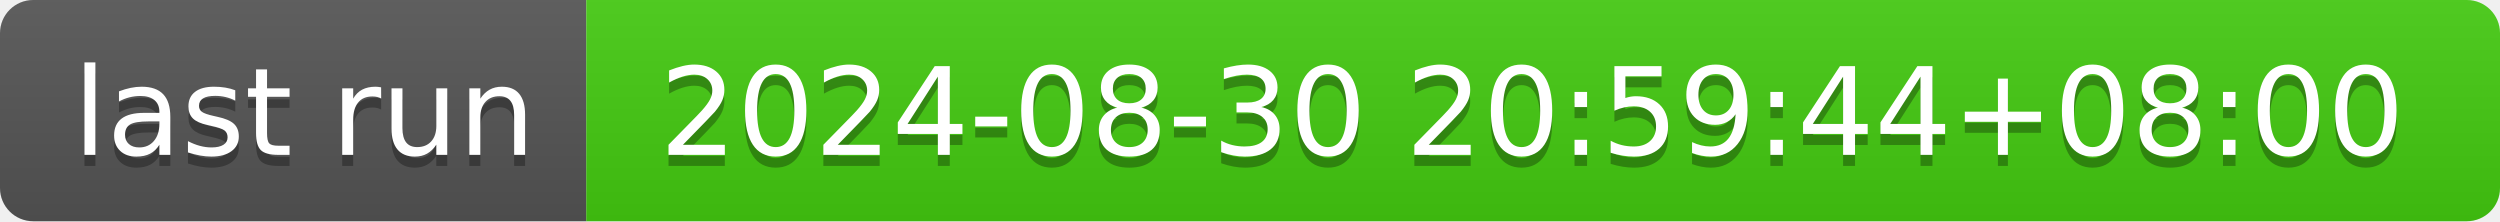
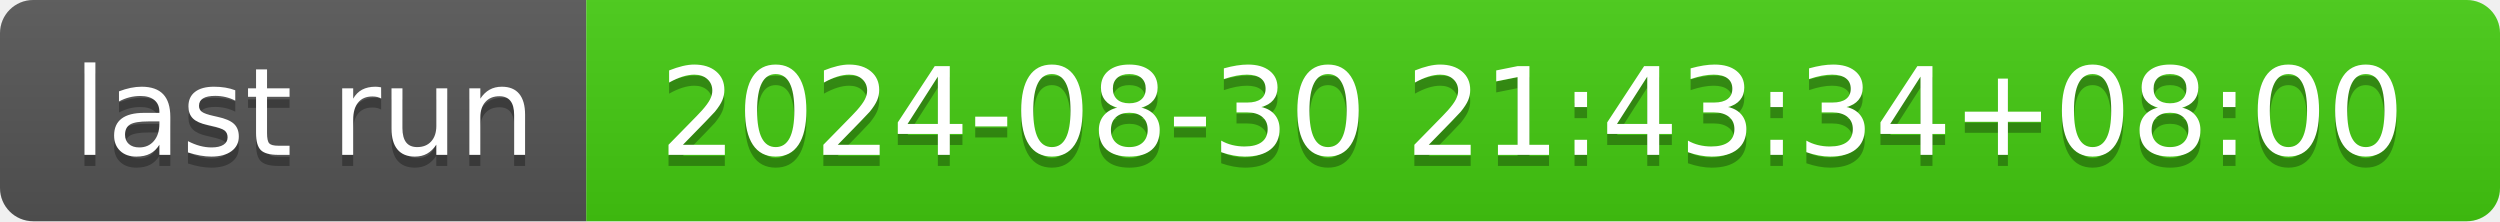
- <svg xmlns="http://www.w3.org/2000/svg" width="226" height="20" role="img" aria-label="last run: 2024-08-30 20:59:44+08:00">
+ <svg xmlns="http://www.w3.org/2000/svg" width="226" height="20" role="img" aria-label="last run: 2024-08-30 21:43:34+08:00">
  <linearGradient id="s" x2="0" y2="100%">
    <stop offset="0" stop-color="#bbb" stop-opacity=".1" />
    <stop offset="1" stop-opacity=".1" />
  </linearGradient>
  <clipPath id="r">
    <rect width="226" height="20" rx="3" fill="#fff" />
  </clipPath>
  <g clip-path="url(#r)">
    <rect width="53" height="20" fill="#555" />
    <rect x="53" width="173" height="20" fill="#4c1" />
    <rect width="226" height="20" fill="url(#s)" />
  </g>
  <g fill="#fff" text-anchor="middle" font-family="Verdana,Geneva,DejaVu Sans,sans-serif" text-rendering="geometricPrecision" font-size="110">
    <text aria-hidden="true" x="275" y="150" fill="#010101" fill-opacity=".3" transform="scale(.1)" textLength="430">last run</text>
    <text x="275" y="140" transform="scale(.1)" fill="#fff" textLength="430">last run</text>
-     <text aria-hidden="true" x="1385" y="150" fill="#010101" fill-opacity=".3" transform="scale(.1)" textLength="1630">2024-08-30 20:59:44+08:00</text>
-     <text x="1385" y="140" transform="scale(.1)" fill="#fff" textLength="1630">2024-08-30 20:59:44+08:00</text>
+     <text aria-hidden="true" x="1385" y="150" fill="#010101" fill-opacity=".3" transform="scale(.1)" textLength="1630">2024-08-30 21:43:34+08:00</text>
+     <text x="1385" y="140" transform="scale(.1)" fill="#fff" textLength="1630">2024-08-30 21:43:34+08:00</text>
  </g>
</svg>
